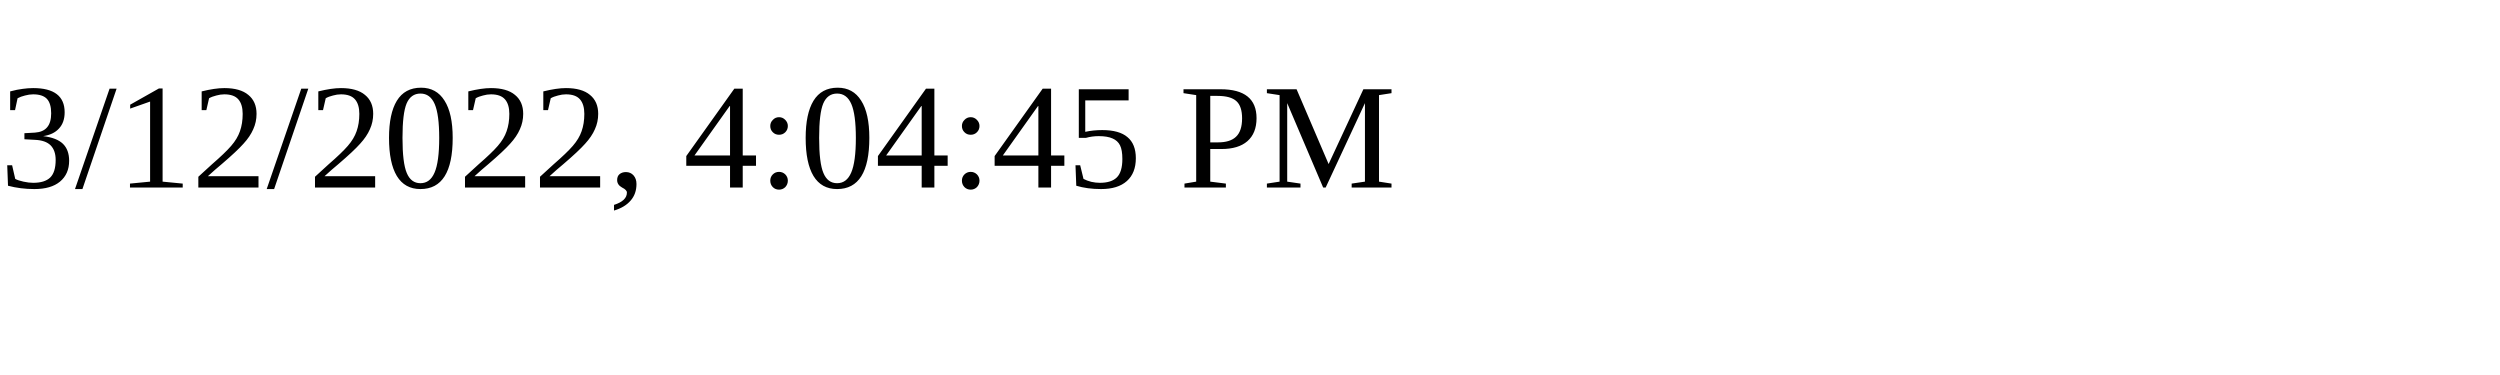
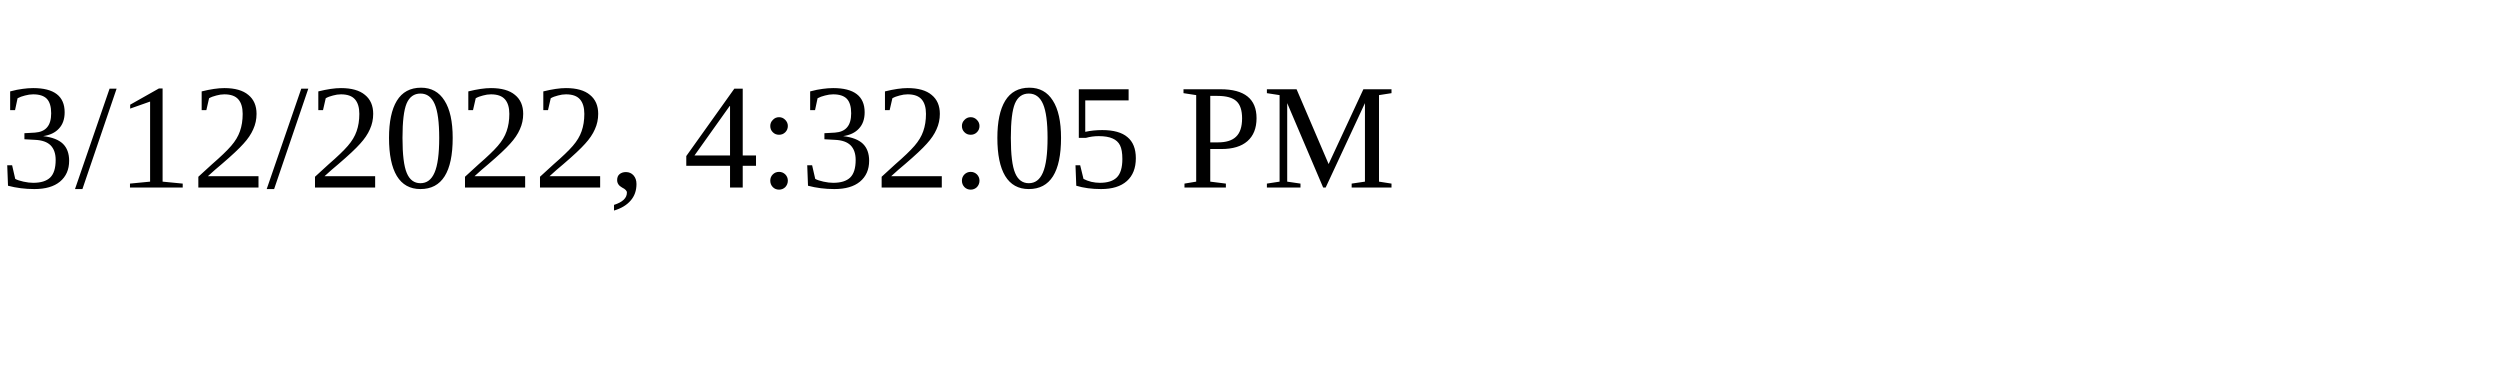
<svg xmlns="http://www.w3.org/2000/svg" height="30" width="200">
-   <text x="0" y="15">3/12/2022, 4:04:45 PM</text>
+   <text x="0" y="15">3/12/2022, 4:32:05 PM</text>
</svg>
